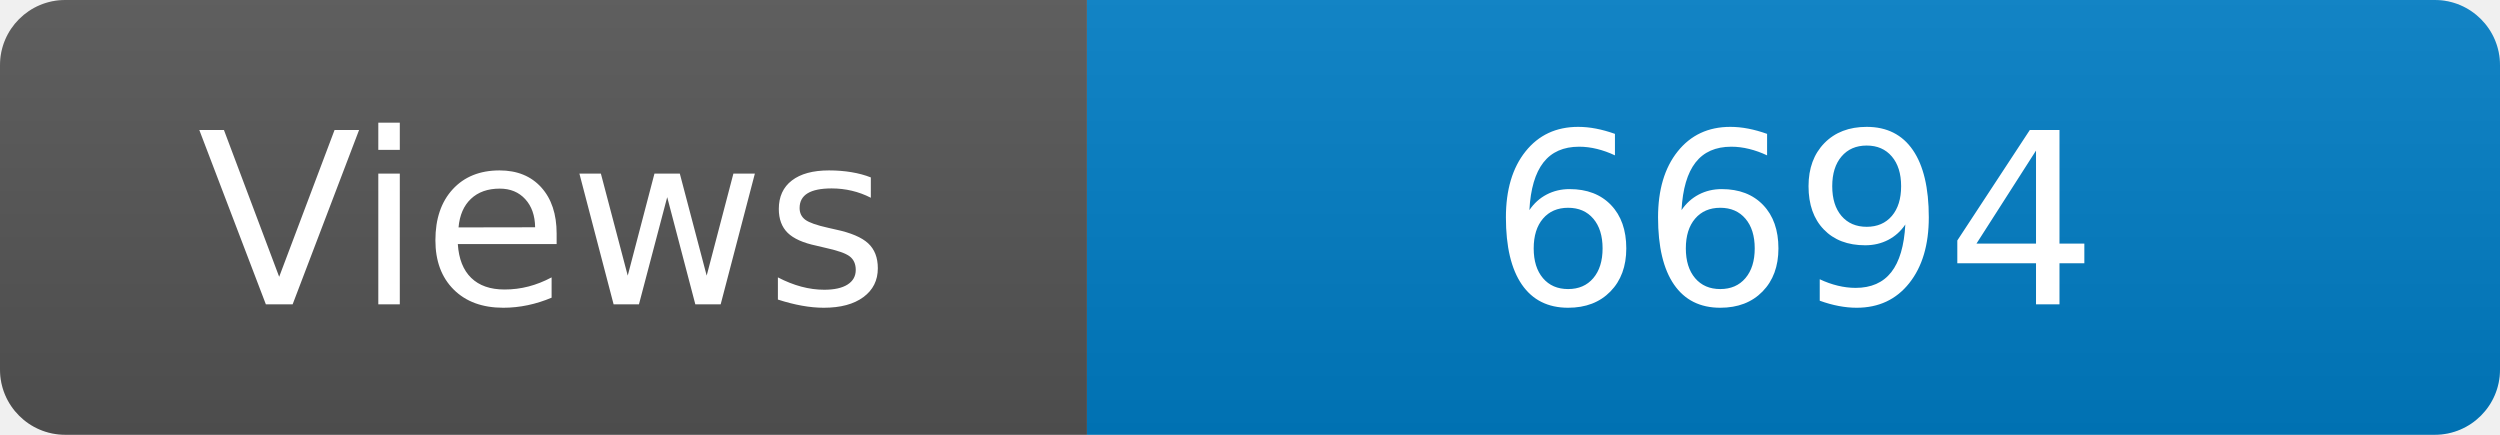
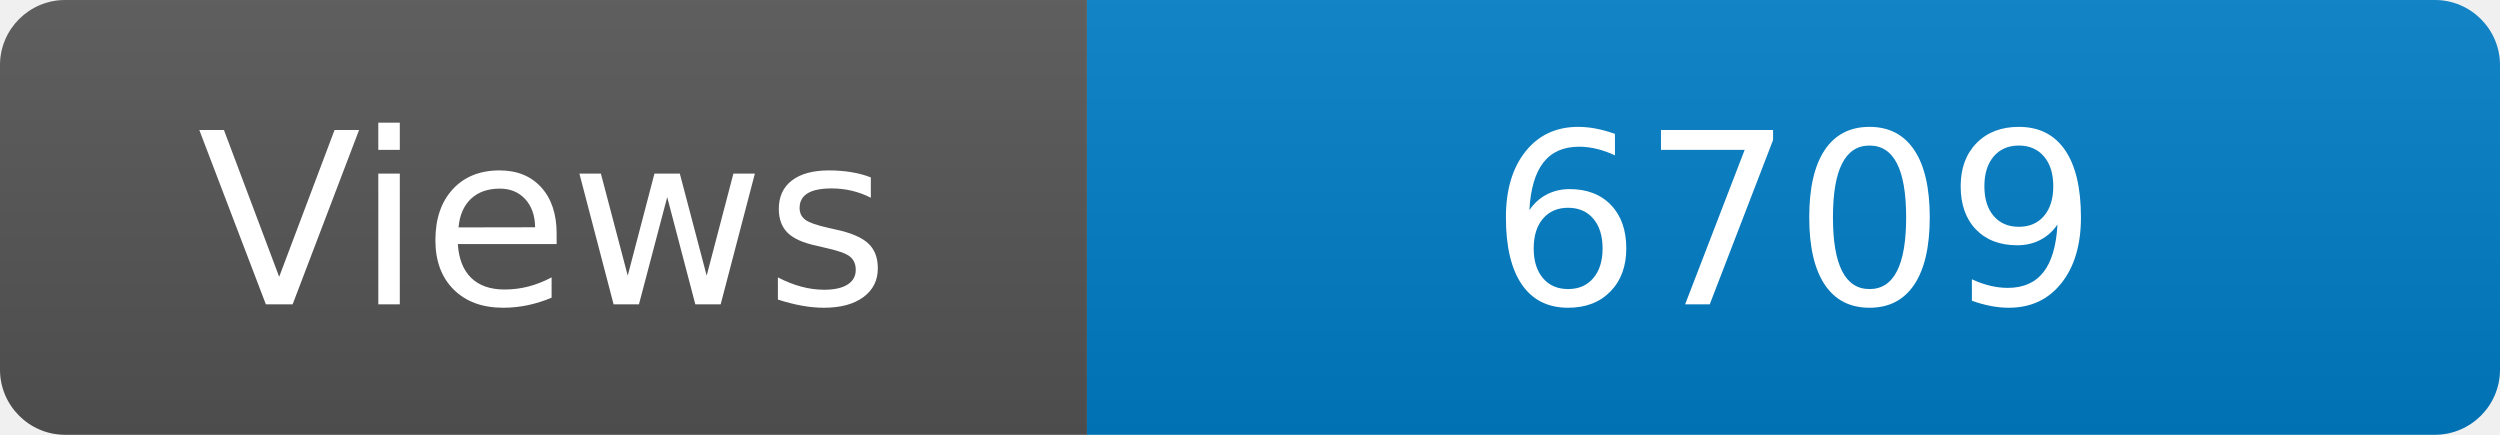
<svg xmlns="http://www.w3.org/2000/svg" width="115" height="20" role="img" aria-label="Maintained?: yes">
  <linearGradient id="s" x2="0" y2="100%">
    <stop offset="0" stop-color="#bbb" stop-opacity=".1" />
    <stop offset="1" stop-opacity=".1" />
  </linearGradient>
  <clipPath id="r">
    <rect width="115" height="20" rx="3" fill="#fff" />
  </clipPath>
  <g clip-path="url(#r)">
    <rect width="50" height="20" fill="#555" />
    <rect x="50" width="160" height="20" fill="#007ec6" />
    <rect width="115" height="20" fill="url(#s)" />
  </g>
  <g fill="#fff" text-anchor="middle" font-family="Verdana,Geneva,DejaVu Sans,sans-serif" font-size="110">
    <text x="250" y="140" transform="scale(.1)" fill="#fff">Views</text>
-     <text x="825" y="140" transform="scale(.1)" fill="#fff">6694</text>
+     <text x="825" y="140" transform="scale(.1)" fill="#fff">6709</text>
  </g>
</svg>
